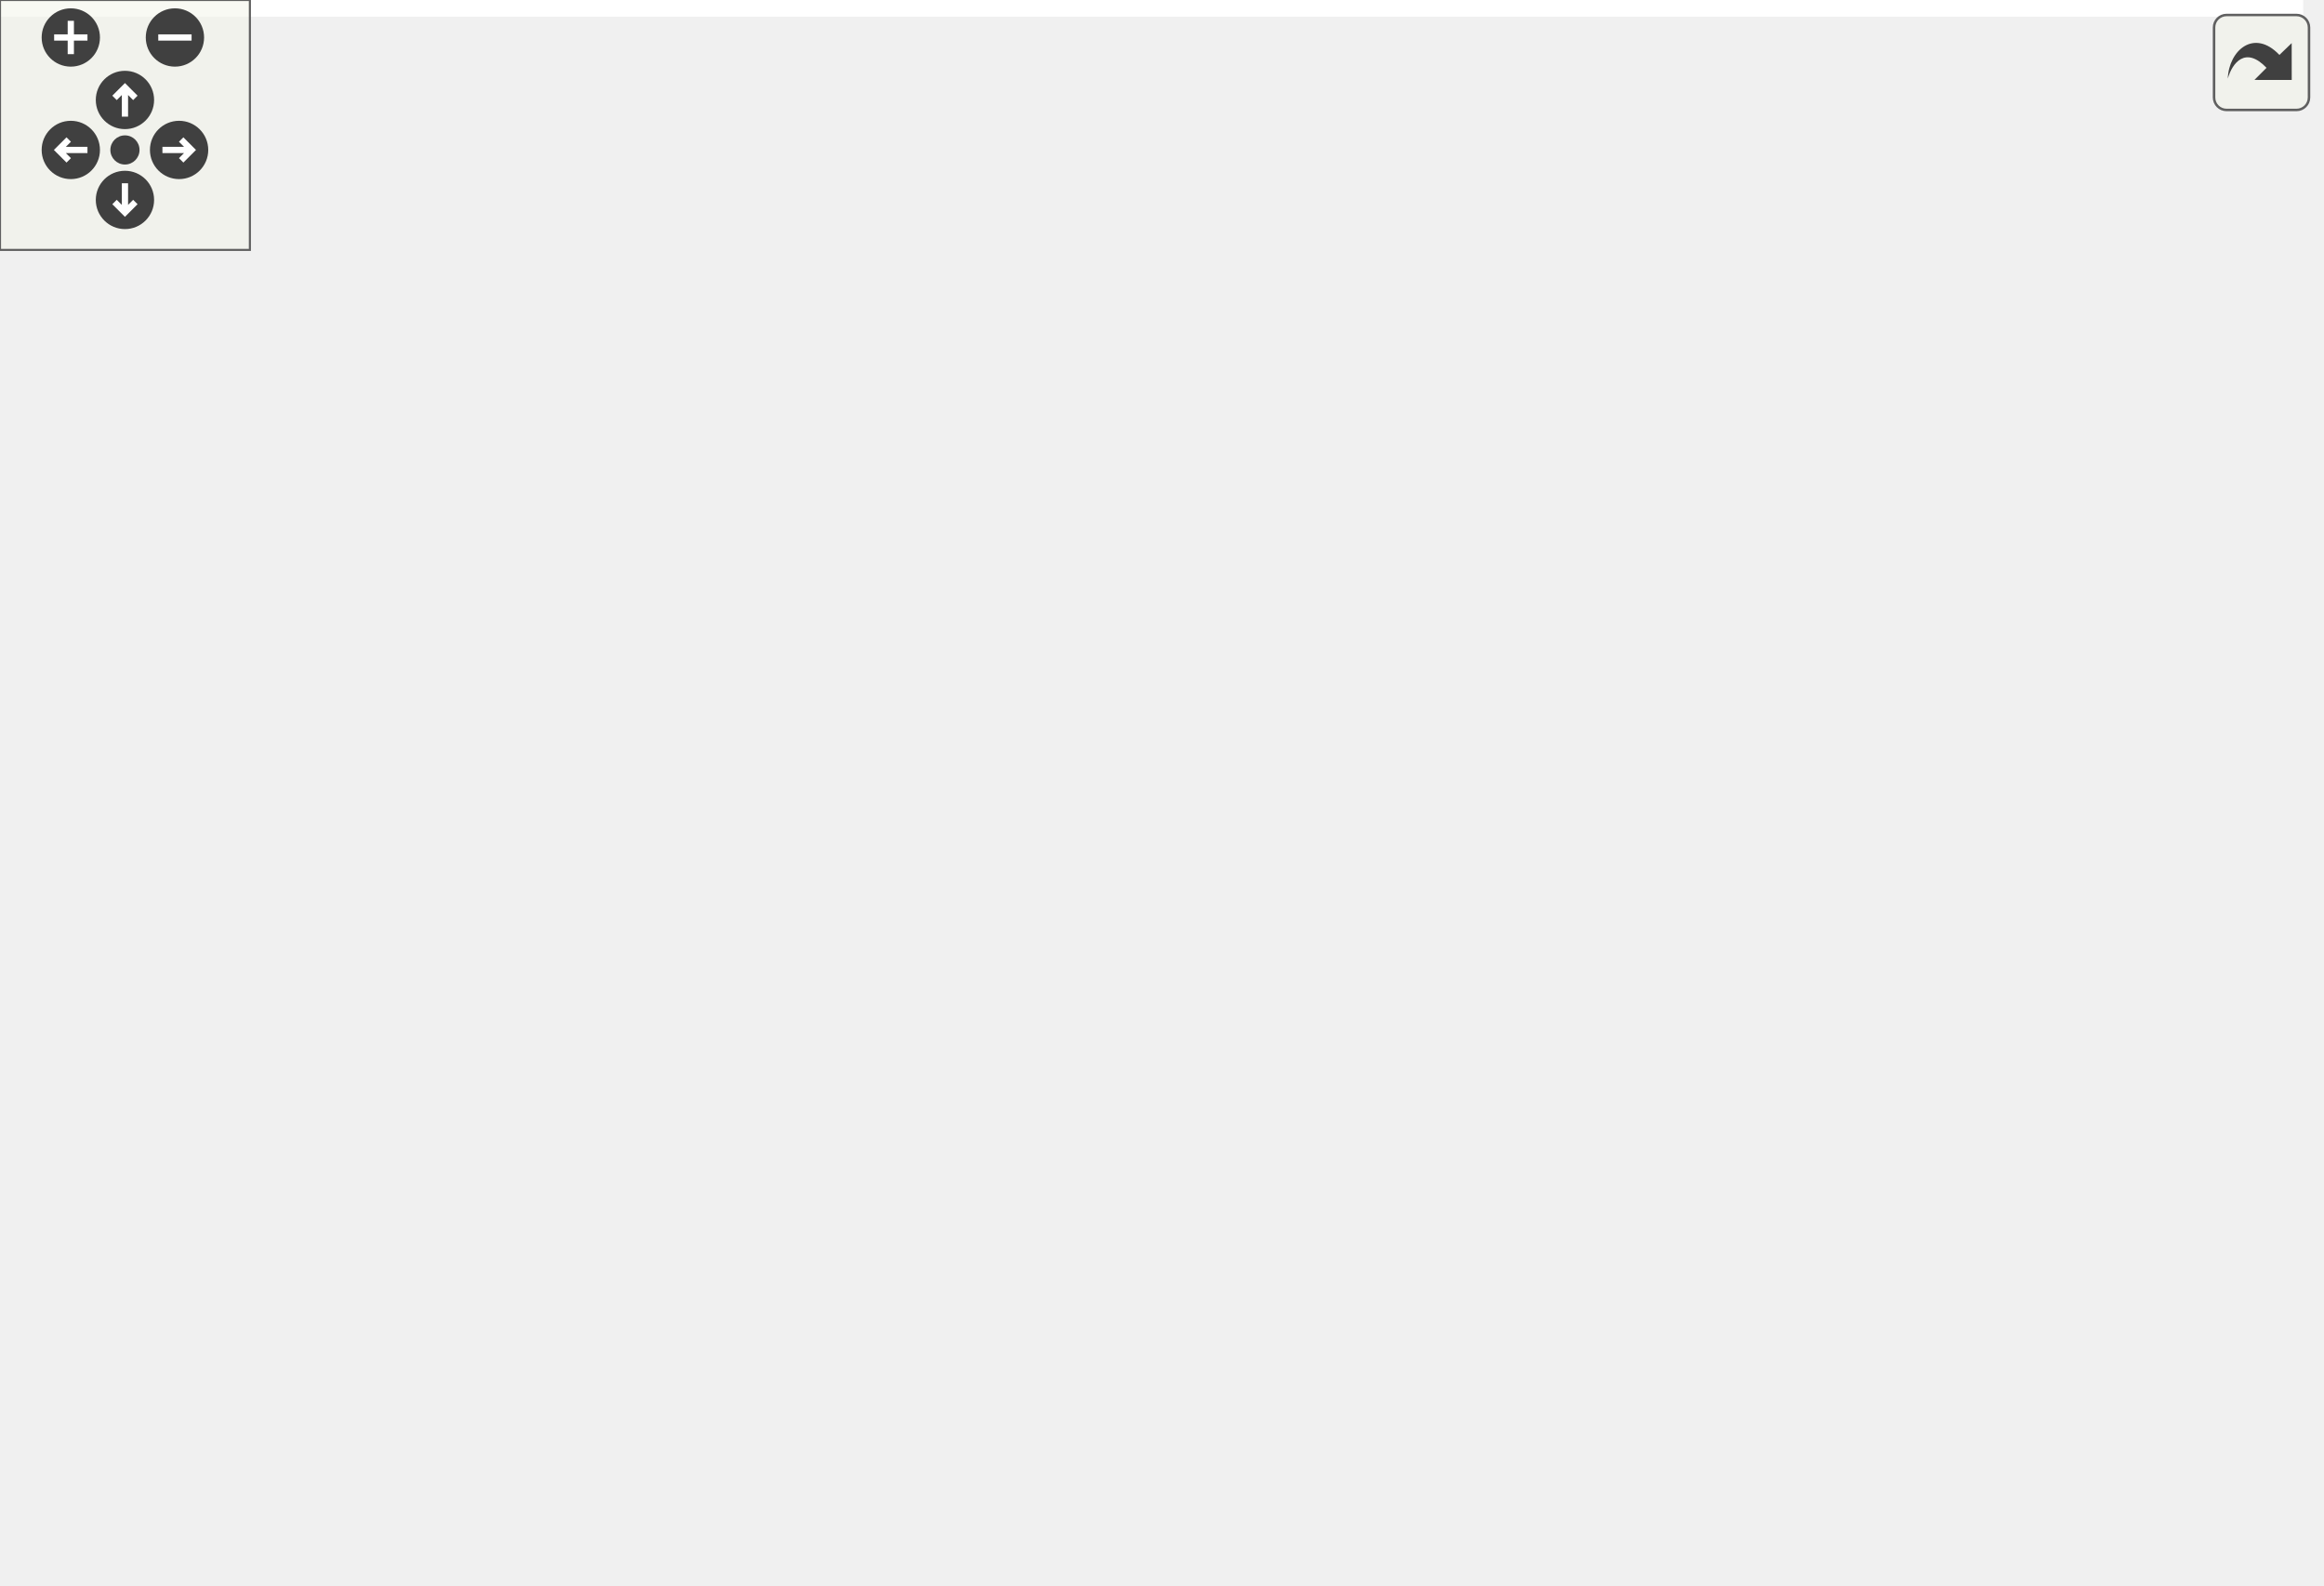
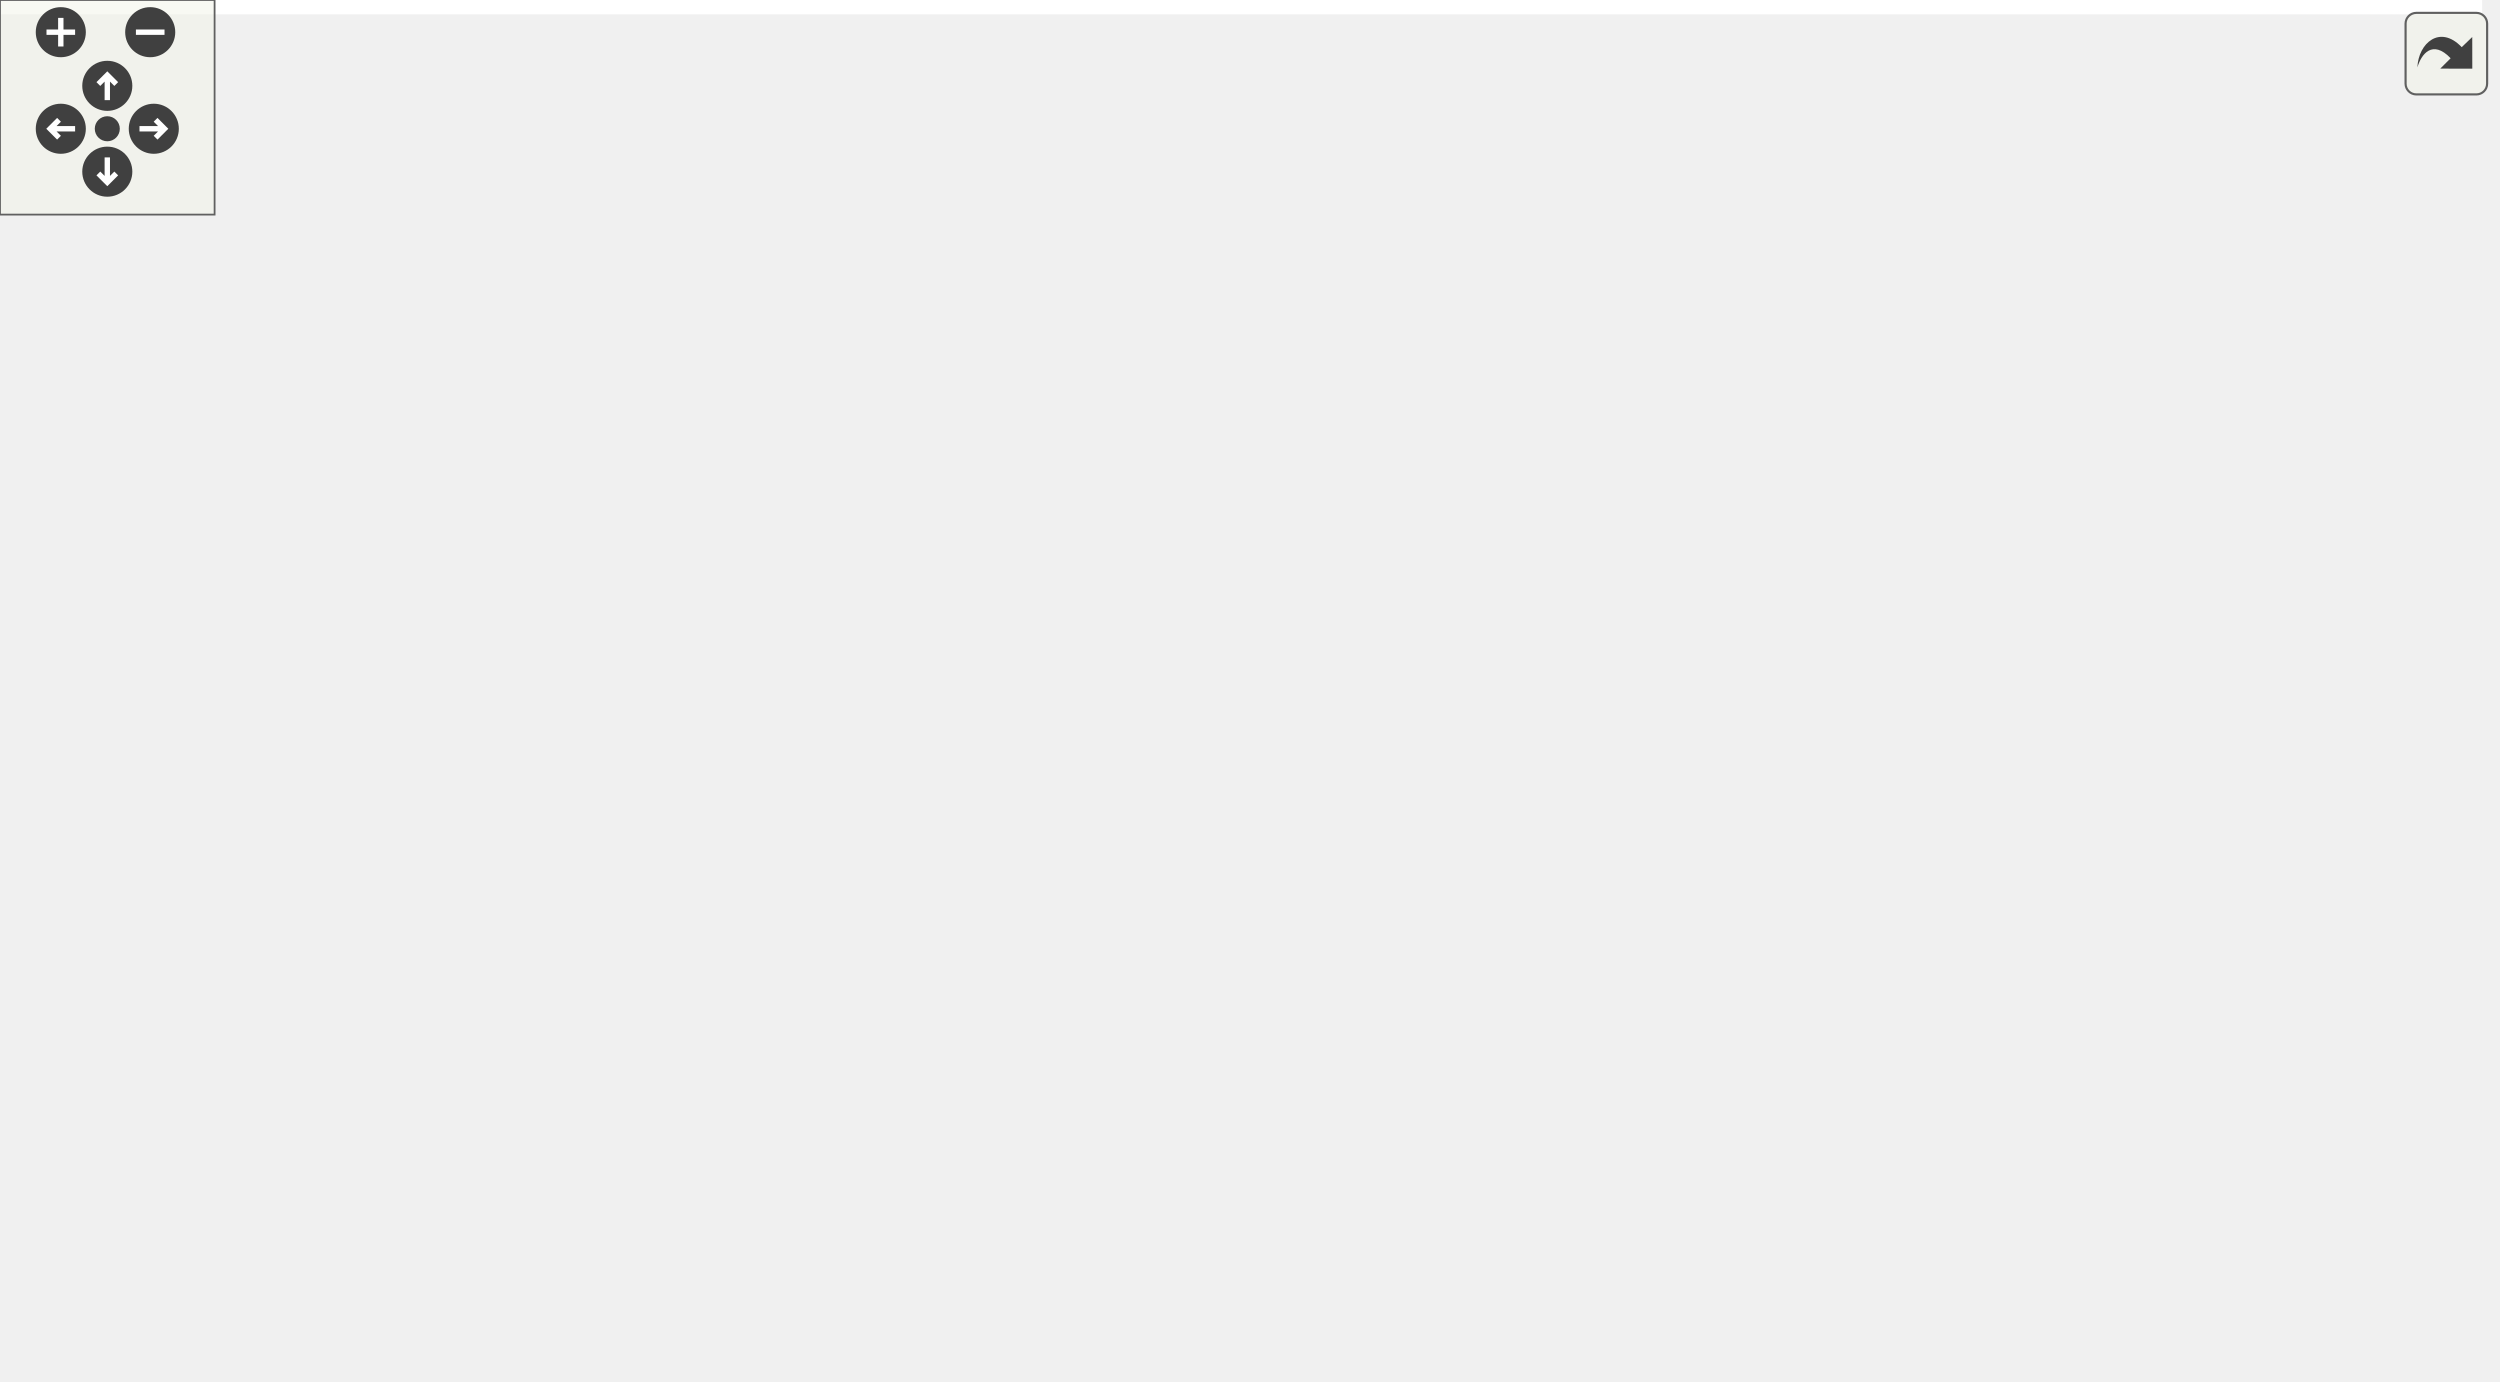
<svg xmlns="http://www.w3.org/2000/svg" xmlns:xlink="http://www.w3.org/1999/xlink" id="main" version="1.1" xml:space="preserve">
  <style type="text/css">
.edge:hover path { stroke: red; }
.edge:hover polygon { stroke: red; fill: red; }
</style>
  <defs>
    <circle id="rim" cx="0" cy="0" r="7" />
    <circle id="rim2" cx="0" cy="0" r="3.5" />
    <g id="zoomPlus">
      <use xlink:href="#rim" fill="#404040">
        <set attributeName="fill" to="#808080" begin="zoomplus.mouseover" end="zoomplus.mouseout" />
      </use>
      <path d="M-4,0h8M0,-4v8" fill="none" stroke="white" stroke-width="1.5" pointer-events="none" />
    </g>
    <g id="zoomMin">
      <use xlink:href="#rim" fill="#404040">
        <set attributeName="fill" to="#808080" begin="zoomminus.mouseover" end="zoomminus.mouseout" />
      </use>
      <path d="M-4,0h8" fill="none" stroke="white" stroke-width="1.5" pointer-events="none" />
    </g>
    <g id="dirArrow">
      <path fill="none" stroke="white" stroke-width="1.5" d="M0,-3.0v7 M-2.5,-0.5L0,-3.0L2.5,-0.5" />
    </g>
    <g id="resetDef">
      <use xlink:href="#rim2" fill="#404040">
        <set attributeName="fill" to="#808080" begin="reset.mouseover" end="reset.mouseout" />
      </use>
    </g>
  </defs>
  <svg id="graph" class="graph">
    <g id="viewport">
-       <polygon fill="white" stroke="transparent" points="-4,4 -4,-320 553,-320 553,4 -4,4" />
+       <polygon fill="white" stroke="transparent" points="-4,4 -4,-325.5 694,-325.5 694,4 -4,4" />
      <g id="node1" class="node">
        <g id="a_node1">
          <a xlink:title=" ">
-             <polygon fill="#bfbfbf" stroke="black" points="429,-178.5 429,-197.5 549,-197.5 549,-178.5 429,-178.5" />
-             <text text-anchor="middle" x="489" y="-185.5" font-family="Helvetica,sans-Serif" font-size="10.00">ft::irc::server_handler</text>
+             <polygon fill="#bfbfbf" stroke="black" points="570,-184 570,-203 690,-203 690,-184 570,-184" />
+             <text text-anchor="middle" x="630" y="-191" font-family="Helvetica,sans-Serif" font-size="10.00">ft::irc::server_handler</text>
          </a>
        </g>
      </g>
      <g id="node2" class="node">
        <g id="a_node2">
          <a xlink:href="classft_1_1serv_1_1logic__adapter.html" target="_top" xlink:title=" ">
-             <polygon fill="white" stroke="black" points="237,-246.5 237,-265.5 359,-265.5 359,-246.5 237,-246.5" />
-             <text text-anchor="middle" x="298" y="-253.5" font-family="Helvetica,sans-Serif" font-size="10.00">ft::serv::logic_adapter</text>
+             <polygon fill="white" stroke="black" points="378,-252 378,-271 500,-271 500,-252 378,-252" />
+             <text text-anchor="middle" x="439" y="-259" font-family="Helvetica,sans-Serif" font-size="10.00">ft::serv::logic_adapter</text>
          </a>
        </g>
      </g>
      <g id="edge1" class="edge">
-         <path fill="none" stroke="midnightblue" d="M335.55,-242.85C372.46,-229.57 428.6,-209.37 461.46,-197.55" />
-         <polygon fill="midnightblue" stroke="midnightblue" points="333.9,-239.72 325.68,-246.4 336.27,-246.31 333.9,-239.72" />
+         <path fill="none" stroke="midnightblue" d="M476.55,-248.35C513.46,-235.07 569.6,-214.87 602.46,-203.05" />
+         <polygon fill="midnightblue" stroke="midnightblue" points="474.9,-245.22 466.68,-251.9 477.27,-251.81 474.9,-245.22" />
      </g>
      <g id="node3" class="node">
        <g id="a_node3">
          <a xlink:href="classft_1_1serv_1_1event__handler__base.html" target="_top" xlink:title=" ">
-             <polygon fill="white" stroke="black" points="0,-296.5 0,-315.5 154,-315.5 154,-296.5 0,-296.5" />
-             <text text-anchor="middle" x="77" y="-303.5" font-family="Helvetica,sans-Serif" font-size="10.00">ft::serv::event_handler_base</text>
+             <polygon fill="white" stroke="black" points="141,-302 141,-321 295,-321 295,-302 141,-302" />
+             <text text-anchor="middle" x="218" y="-309" font-family="Helvetica,sans-Serif" font-size="10.00">ft::serv::event_handler_base</text>
          </a>
        </g>
      </g>
      <g id="edge2" class="edge">
-         <path fill="none" stroke="midnightblue" d="M135.06,-294.42C160.77,-289.06 191.47,-282.46 219,-276 232.75,-272.78 247.79,-268.98 260.96,-265.57" />
-         <polygon fill="midnightblue" stroke="midnightblue" points="134.19,-291.03 125.11,-296.48 135.61,-297.88 134.19,-291.03" />
+         <path fill="none" stroke="midnightblue" d="M276.06,-299.92C301.77,-294.56 332.47,-287.96 360,-281.5 373.75,-278.28 388.79,-274.48 401.96,-271.07" />
+         <polygon fill="midnightblue" stroke="midnightblue" points="275.19,-296.53 266.11,-301.98 276.61,-303.38 275.19,-296.53" />
      </g>
      <g id="node4" class="node">
        <g id="a_node4">
          <a xlink:href="classft_1_1irc_1_1server.html" target="_top" xlink:title=" ">
-             <polygon fill="white" stroke="black" points="259,-159.5 259,-178.5 337,-178.5 337,-159.5 259,-159.5" />
-             <text text-anchor="middle" x="298" y="-166.5" font-family="Helvetica,sans-Serif" font-size="10.00">ft::irc::server</text>
+             <polygon fill="white" stroke="black" points="400,-165 400,-184 478,-184 478,-165 400,-165" />
+             <text text-anchor="middle" x="439" y="-172" font-family="Helvetica,sans-Serif" font-size="10.00">ft::irc::server</text>
          </a>
        </g>
      </g>
      <g id="edge3" class="edge">
-         <path fill="none" stroke="#9a32cd" stroke-dasharray="5,2" d="M347.14,-173.01C366.94,-174.73 390.08,-176.84 411,-179 416.76,-179.59 422.75,-180.24 428.74,-180.91" />
-         <polygon fill="#9a32cd" stroke="#9a32cd" points="347.39,-169.52 337.13,-172.14 346.79,-176.49 347.39,-169.52" />
-         <text text-anchor="middle" x="394" y="-182" font-family="Helvetica,sans-Serif" font-size="10.00"> server</text>
+         <path fill="none" stroke="#9a32cd" stroke-dasharray="5,2" d="M488.14,-178.51C507.94,-180.23 531.08,-182.34 552,-184.5 557.76,-185.09 563.75,-185.74 569.74,-186.41" />
+         <polygon fill="#9a32cd" stroke="#9a32cd" points="488.39,-175.02 478.13,-177.64 487.79,-181.99 488.39,-175.02" />
+         <text text-anchor="middle" x="535" y="-187.5" font-family="Helvetica,sans-Serif" font-size="10.00"> server</text>
      </g>
      <g id="node5" class="node">
        <g id="a_node5">
          <a xlink:title=" ">
-             <polygon fill="white" stroke="#bfbfbf" points="12.5,-247 12.5,-277 141.5,-277 141.5,-247 12.5,-247" />
-             <text text-anchor="start" x="20.5" y="-265" font-family="Helvetica,sans-Serif" font-size="10.00">ft::enable_shared_from</text>
-             <text text-anchor="middle" x="77" y="-254" font-family="Helvetica,sans-Serif" font-size="10.00">_this&lt; server &gt;</text>
+             <polygon fill="white" stroke="#bfbfbf" points="153.5,-252.5 153.5,-282.5 282.5,-282.5 282.5,-252.5 153.5,-252.5" />
+             <text text-anchor="start" x="161.5" y="-270.5" font-family="Helvetica,sans-Serif" font-size="10.00">ft::enable_shared_from</text>
+             <text text-anchor="middle" x="218" y="-259.5" font-family="Helvetica,sans-Serif" font-size="10.00">_this&lt; server &gt;</text>
          </a>
        </g>
      </g>
      <g id="edge4" class="edge">
-         <path fill="none" stroke="midnightblue" d="M134.7,-243.78C141.23,-241.56 147.77,-239.27 154,-237 183.24,-226.36 190.81,-224.17 219,-211 240.74,-200.84 264.95,-187.47 280.54,-178.57" />
-         <polygon fill="midnightblue" stroke="midnightblue" points="133.55,-240.48 125.19,-246.99 135.78,-247.11 133.55,-240.48" />
+         <path fill="none" stroke="midnightblue" d="M275.7,-249.28C282.23,-247.06 288.77,-244.77 295,-242.5 324.24,-231.86 331.81,-229.67 360,-216.5 381.74,-206.34 405.95,-192.97 421.54,-184.07" />
+         <polygon fill="midnightblue" stroke="midnightblue" points="274.55,-245.98 266.19,-252.49 276.78,-252.61 274.55,-245.98" />
      </g>
      <g id="node6" class="node">
        <g id="a_node6">
          <a xlink:title=" ">
-             <polygon fill="white" stroke="#bfbfbf" points="32.5,-208.5 32.5,-227.5 121.5,-227.5 121.5,-208.5 32.5,-208.5" />
-             <text text-anchor="middle" x="77" y="-215.5" font-family="Helvetica,sans-Serif" font-size="10.00">readwrite_lock</text>
+             <polygon fill="white" stroke="#bfbfbf" points="173.5,-214 173.5,-233 262.5,-233 262.5,-214 173.5,-214" />
+             <text text-anchor="middle" x="218" y="-221" font-family="Helvetica,sans-Serif" font-size="10.00">readwrite_lock</text>
          </a>
        </g>
      </g>
      <g id="edge5" class="edge">
-         <path fill="none" stroke="#9a32cd" stroke-dasharray="5,2" d="M130.46,-206.26C169.93,-197.43 223.12,-185.53 258.66,-177.58" />
-         <polygon fill="#9a32cd" stroke="#9a32cd" points="129.48,-202.9 120.49,-208.49 131.01,-209.73 129.48,-202.9" />
-         <text text-anchor="middle" x="195.5" y="-199" font-family="Helvetica,sans-Serif" font-size="10.00"> lock</text>
+         <path fill="none" stroke="#9a32cd" stroke-dasharray="5,2" d="M271.46,-211.76C310.93,-202.93 364.12,-191.03 399.66,-183.08" />
+         <polygon fill="#9a32cd" stroke="#9a32cd" points="270.48,-208.4 261.49,-213.99 272.01,-215.23 270.48,-208.4" />
+         <text text-anchor="middle" x="336.5" y="-204.5" font-family="Helvetica,sans-Serif" font-size="10.00"> lock</text>
      </g>
      <g id="node7" class="node">
        <g id="a_node7">
          <a xlink:href="structft_1_1serv_1_1dynamic__array.html" target="_top" xlink:title=" ">
-             <polygon fill="white" stroke="black" points="13,-148.5 13,-189.5 141,-189.5 141,-148.5 13,-148.5" />
-             <text text-anchor="start" x="21" y="-177.5" font-family="Helvetica,sans-Serif" font-size="10.00">ft::serv::dynamic_array</text>
-             <text text-anchor="start" x="21" y="-166.5" font-family="Helvetica,sans-Serif" font-size="10.00">&lt; ft::shared_ptr&lt; ft::</text>
-             <text text-anchor="middle" x="77" y="-155.5" font-family="Helvetica,sans-Serif" font-size="10.00">irc::user &gt; &gt;</text>
+             <polygon fill="white" stroke="black" points="154,-154 154,-195 282,-195 282,-154 154,-154" />
+             <text text-anchor="start" x="162" y="-183" font-family="Helvetica,sans-Serif" font-size="10.00">ft::serv::dynamic_array</text>
+             <text text-anchor="start" x="162" y="-172" font-family="Helvetica,sans-Serif" font-size="10.00">&lt; ft::shared_ptr&lt; ft::</text>
+             <text text-anchor="middle" x="218" y="-161" font-family="Helvetica,sans-Serif" font-size="10.00">irc::user &gt; &gt;</text>
          </a>
        </g>
      </g>
      <g id="edge6" class="edge">
-         <path fill="none" stroke="#9a32cd" stroke-dasharray="5,2" d="M151.51,-169C187.45,-169 229.21,-169 258.75,-169" />
-         <polygon fill="#9a32cd" stroke="#9a32cd" points="151.05,-165.5 141.05,-169 151.05,-172.5 151.05,-165.5" />
-         <text text-anchor="middle" x="195.5" y="-172" font-family="Helvetica,sans-Serif" font-size="10.00"> users</text>
+         <path fill="none" stroke="#9a32cd" stroke-dasharray="5,2" d="M292.51,-174.5C328.45,-174.5 370.21,-174.5 399.75,-174.5" />
+         <polygon fill="#9a32cd" stroke="#9a32cd" points="292.05,-171 282.05,-174.5 292.05,-178 292.05,-171" />
+         <text text-anchor="middle" x="336.5" y="-177.5" font-family="Helvetica,sans-Serif" font-size="10.00"> users</text>
      </g>
      <g id="node8" class="node">
        <g id="a_node8">
          <a xlink:href="structft_1_1serv_1_1unique__set.html" target="_top" xlink:title=" ">
-             <polygon fill="white" stroke="black" points="22.5,-99 22.5,-129 131.5,-129 131.5,-99 22.5,-99" />
-             <text text-anchor="start" x="30.5" y="-117" font-family="Helvetica,sans-Serif" font-size="10.00">ft::serv::unique_set</text>
-             <text text-anchor="middle" x="77" y="-106" font-family="Helvetica,sans-Serif" font-size="10.00">&lt; std::string &gt;</text>
+             <polygon fill="white" stroke="black" points="163.5,-104.5 163.5,-134.5 272.5,-134.5 272.5,-104.5 163.5,-104.5" />
+             <text text-anchor="start" x="171.5" y="-122.5" font-family="Helvetica,sans-Serif" font-size="10.00">ft::serv::unique_set</text>
+             <text text-anchor="middle" x="218" y="-111.5" font-family="Helvetica,sans-Serif" font-size="10.00">&lt; std::string &gt;</text>
          </a>
        </g>
      </g>
      <g id="edge7" class="edge">
-         <path fill="none" stroke="#9a32cd" stroke-dasharray="5,2" d="M141.55,-129.96C179.62,-139.52 226.76,-151.36 259.08,-159.48" />
-         <polygon fill="#9a32cd" stroke="#9a32cd" points="142.12,-126.5 131.57,-127.45 140.42,-133.28 142.12,-126.5" />
-         <text text-anchor="middle" x="195.5" y="-151" font-family="Helvetica,sans-Serif" font-size="10.00"> nicks</text>
+         <path fill="none" stroke="#9a32cd" stroke-dasharray="5,2" d="M282.55,-135.46C320.62,-145.02 367.76,-156.86 400.08,-164.98" />
+         <polygon fill="#9a32cd" stroke="#9a32cd" points="283.12,-132 272.57,-132.95 281.42,-138.78 283.12,-132" />
+         <text text-anchor="middle" x="336.5" y="-156.5" font-family="Helvetica,sans-Serif" font-size="10.00"> nicks</text>
      </g>
      <g id="node9" class="node">
        <g id="a_node9">
          <a xlink:href="structft_1_1serv_1_1fast__dictionary.html" target="_top" xlink:title=" ">
-             <polygon fill="white" stroke="black" points="8,-38.5 8,-79.5 146,-79.5 146,-38.5 8,-38.5" />
-             <text text-anchor="start" x="16" y="-67.5" font-family="Helvetica,sans-Serif" font-size="10.00">ft::serv::fast_dictionary</text>
-             <text text-anchor="start" x="16" y="-56.5" font-family="Helvetica,sans-Serif" font-size="10.00">&lt; std::string, ft::shared</text>
-             <text text-anchor="middle" x="77" y="-45.5" font-family="Helvetica,sans-Serif" font-size="10.00">_ptr&lt; ft::irc::channel &gt; &gt;</text>
+             <polygon fill="white" stroke="black" points="149,-44 149,-85 287,-85 287,-44 149,-44" />
+             <text text-anchor="start" x="157" y="-73" font-family="Helvetica,sans-Serif" font-size="10.00">ft::serv::fast_dictionary</text>
+             <text text-anchor="start" x="157" y="-62" font-family="Helvetica,sans-Serif" font-size="10.00">&lt; std::string, ft::shared</text>
+             <text text-anchor="middle" x="218" y="-51" font-family="Helvetica,sans-Serif" font-size="10.00">_ptr&lt; ft::irc::channel &gt; &gt;</text>
          </a>
        </g>
      </g>
      <g id="edge8" class="edge">
-         <path fill="none" stroke="#9a32cd" stroke-dasharray="5,2" d="M139.6,-83.62C144.49,-85.73 149.34,-87.87 154,-90 183.47,-103.46 190.59,-107.43 219,-123 240.92,-135.01 265.7,-149.85 281.33,-159.37" />
-         <polygon fill="#9a32cd" stroke="#9a32cd" points="140.74,-80.3 130.16,-79.61 138,-86.74 140.74,-80.3" />
-         <text text-anchor="middle" x="195.5" y="-126" font-family="Helvetica,sans-Serif" font-size="10.00"> channels</text>
+         <path fill="none" stroke="#9a32cd" stroke-dasharray="5,2" d="M280.6,-89.12C285.49,-91.23 290.34,-93.37 295,-95.5 324.47,-108.96 331.59,-112.93 360,-128.5 381.92,-140.51 406.7,-155.35 422.33,-164.87" />
+         <polygon fill="#9a32cd" stroke="#9a32cd" points="281.74,-85.8 271.16,-85.11 279,-92.24 281.74,-85.8" />
+         <text text-anchor="middle" x="336.5" y="-131.5" font-family="Helvetica,sans-Serif" font-size="10.00"> channels</text>
      </g>
      <g id="node10" class="node">
        <g id="a_node10">
          <a xlink:title=" ">
-             <polygon fill="white" stroke="#bfbfbf" points="55,-0.5 55,-19.5 99,-19.5 99,-0.5 55,-0.5" />
-             <text text-anchor="middle" x="77" y="-7.5" font-family="Helvetica,sans-Serif" font-size="10.00">string</text>
+             <polygon fill="white" stroke="#bfbfbf" points="185.5,-6 185.5,-25 250.5,-25 250.5,-6 185.5,-6" />
+             <text text-anchor="middle" x="218" y="-13" font-family="Helvetica,sans-Serif" font-size="10.00">std::string</text>
          </a>
        </g>
      </g>
      <g id="edge9" class="edge">
-         <path fill="none" stroke="#9a32cd" stroke-dasharray="5,2" d="M109.46,-14.59C123.6,-17.46 140.18,-21.99 154,-29 218.15,-61.51 272.05,-132.98 290.34,-159.15" />
-         <polygon fill="#9a32cd" stroke="#9a32cd" points="109.68,-11.07 99.21,-12.7 108.41,-17.95 109.68,-11.07" />
-         <text text-anchor="middle" x="195.5" y="-76" font-family="Helvetica,sans-Serif" font-size="10.00"> pass</text>
+         <path fill="none" stroke="#9a32cd" stroke-dasharray="5,2" d="M260.68,-22.38C272.18,-25.21 284.4,-29.13 295,-34.5 359.15,-67.01 413.05,-138.48 431.34,-164.65" />
+         <polygon fill="#9a32cd" stroke="#9a32cd" points="261.34,-18.94 250.82,-20.16 259.81,-25.77 261.34,-18.94" />
+         <text text-anchor="middle" x="336.5" y="-81.5" font-family="Helvetica,sans-Serif" font-size="10.00"> pass</text>
+       </g>
+       <g id="node11" class="node">
+         <g id="a_node11">
+           <a xlink:title=" ">
+             <polygon fill="white" stroke="#bfbfbf" points="0,-0.5 0,-30.5 104,-30.5 104,-0.5 0,-0.5" />
+             <text text-anchor="start" x="8" y="-18.5" font-family="Helvetica,sans-Serif" font-size="10.00">std::basic_string&lt;</text>
+             <text text-anchor="middle" x="52" y="-7.5" font-family="Helvetica,sans-Serif" font-size="10.00"> Char &gt;</text>
+           </a>
+         </g>
+       </g>
+       <g id="edge10" class="edge">
+         <path fill="none" stroke="midnightblue" d="M114.58,-15.5C138.66,-15.5 165.25,-15.5 185.3,-15.5" />
+         <polygon fill="midnightblue" stroke="midnightblue" points="114.44,-12 104.44,-15.5 114.44,-19 114.44,-12" />
      </g>
    </g>
  </svg>
  <g id="navigator" transform="translate(0 0)" fill="#404254">
    <rect fill="#f2f5e9" fill-opacity="0.5" stroke="#606060" stroke-width=".5" x="0" y="0" width="60" height="60" />
    <use id="zoomplus" xlink:href="#zoomPlus" x="17" y="9" />
    <use id="zoomminus" xlink:href="#zoomMin" x="42" y="9" />
    <use id="reset" xlink:href="#resetDef" x="30" y="36" />
    <g id="arrowUp" xlink:href="#dirArrow" transform="translate(30 24)">
      <use xlink:href="#rim" fill="#404040">
        <set attributeName="fill" to="#808080" begin="arrowUp.mouseover" end="arrowUp.mouseout" />
      </use>
      <path fill="none" stroke="white" stroke-width="1.5" d="M0,-3.0v7 M-2.5,-0.5L0,-3.0L2.5,-0.5" />
    </g>
    <g id="arrowRight" xlink:href="#dirArrow" transform="rotate(90) translate(36 -43)">
      <use xlink:href="#rim" fill="#404040">
        <set attributeName="fill" to="#808080" begin="arrowRight.mouseover" end="arrowRight.mouseout" />
      </use>
      <path fill="none" stroke="white" stroke-width="1.5" d="M0,-3.0v7 M-2.5,-0.5L0,-3.0L2.5,-0.5" />
    </g>
    <g id="arrowDown" xlink:href="#dirArrow" transform="rotate(180) translate(-30 -48)">
      <use xlink:href="#rim" fill="#404040">
        <set attributeName="fill" to="#808080" begin="arrowDown.mouseover" end="arrowDown.mouseout" />
      </use>
      <path fill="none" stroke="white" stroke-width="1.5" d="M0,-3.0v7 M-2.5,-0.5L0,-3.0L2.5,-0.5" />
    </g>
    <g id="arrowLeft" xlink:href="#dirArrow" transform="rotate(270) translate(-36 17)">
      <use xlink:href="#rim" fill="#404040">
        <set attributeName="fill" to="#808080" begin="arrowLeft.mouseover" end="arrowLeft.mouseout" />
      </use>
      <path fill="none" stroke="white" stroke-width="1.5" d="M0,-3.0v7 M-2.5,-0.5L0,-3.0L2.5,-0.5" />
    </g>
  </g>
  <svg viewBox="0 0 15 15" width="100%" height="30px" preserveAspectRatio="xMaxYMin meet">
    <g id="arrow_out" transform="scale(0.3 0.3)">
      <a xlink:href="classft_1_1irc_1_1server__handler__coll__graph_org.svg" target="_base">
        <rect id="button" ry="5" rx="5" y="6" x="6" height="38" width="38" fill="#f2f5e9" fill-opacity="0.5" stroke="#606060" stroke-width="1.0" />
        <path id="arrow" d="M 11.5,31.437 C 11.94,20.098 22.043,11.323 32.159,21.979 L 37.069,17.246 C 37.069,17.246 37.088,32 37.088,32 L 22.16,31.978 C 22.16,31.978 26.998,27.14 26.998,27.14 C 18.529,18.264 13.292,25.23 11.5,31.437 z" style="fill:#404040;" />
      </a>
    </g>
  </svg>
</svg>
